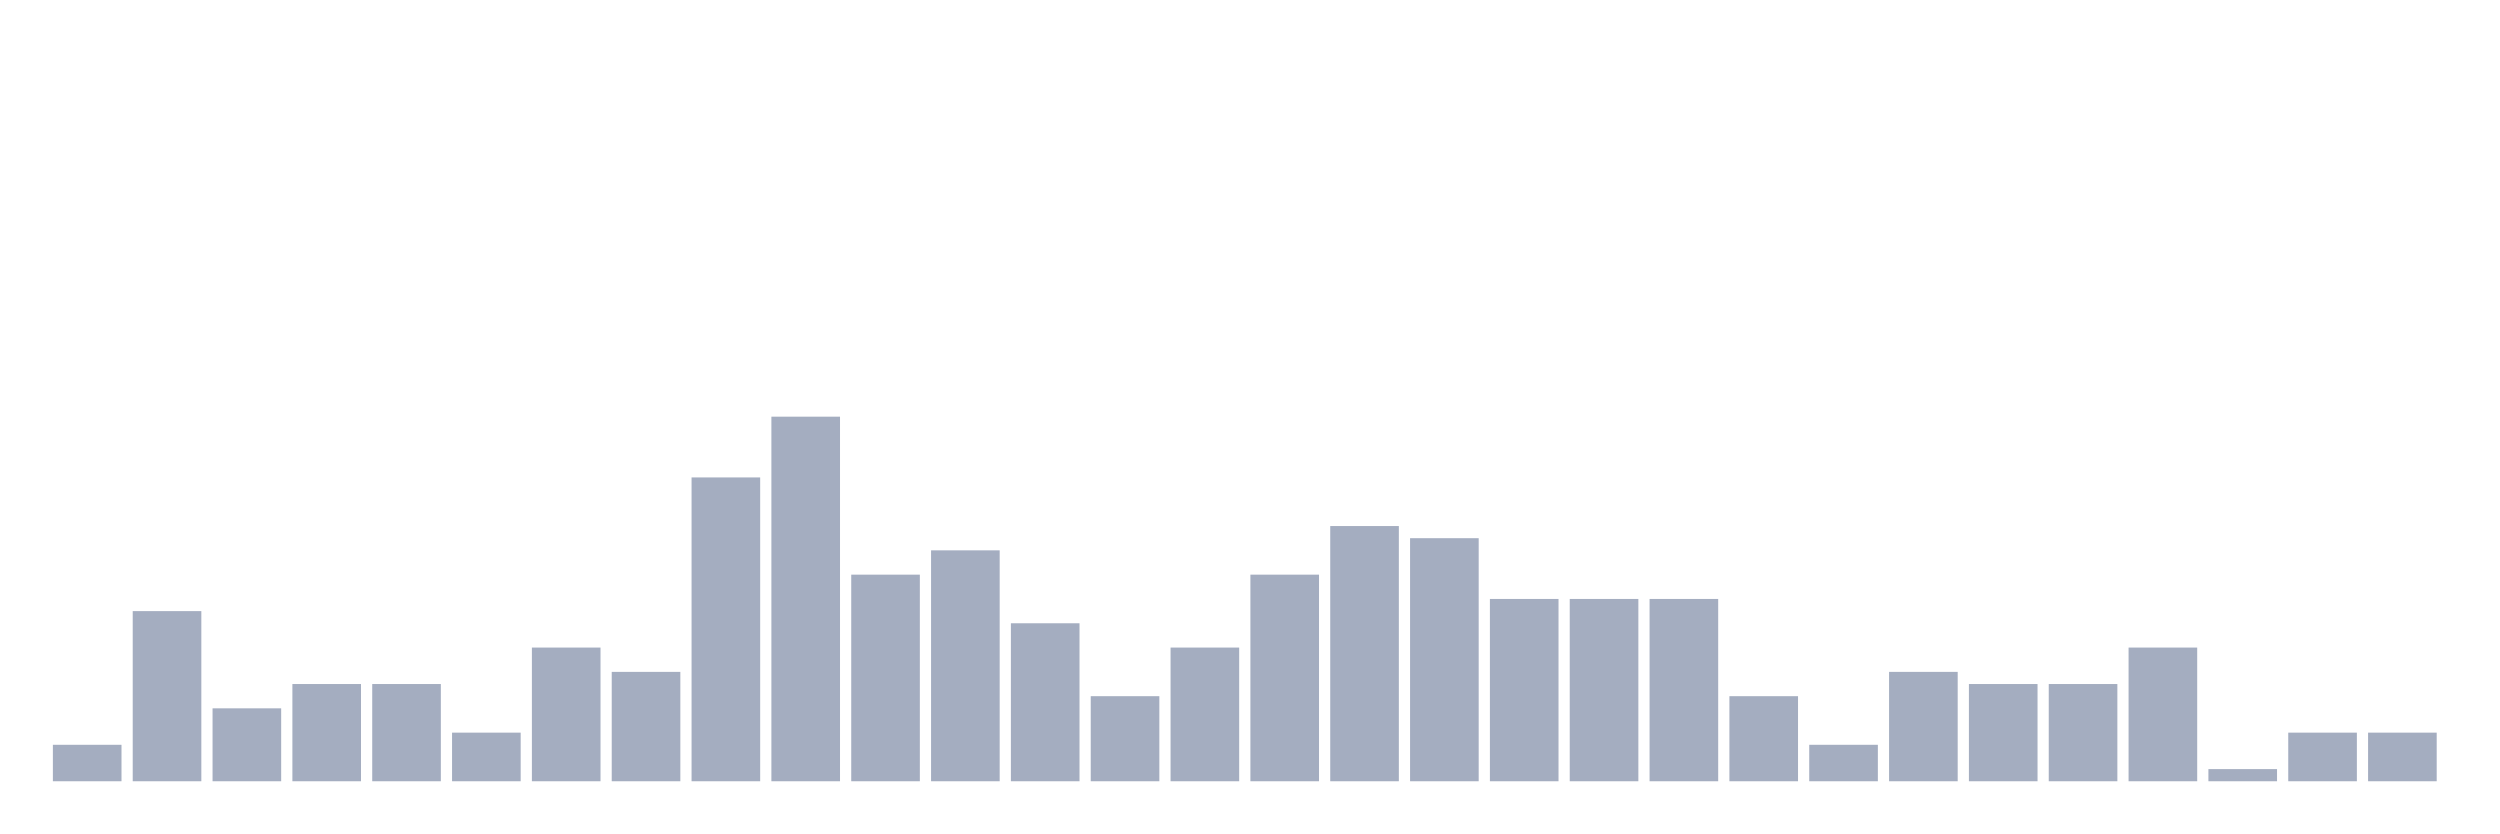
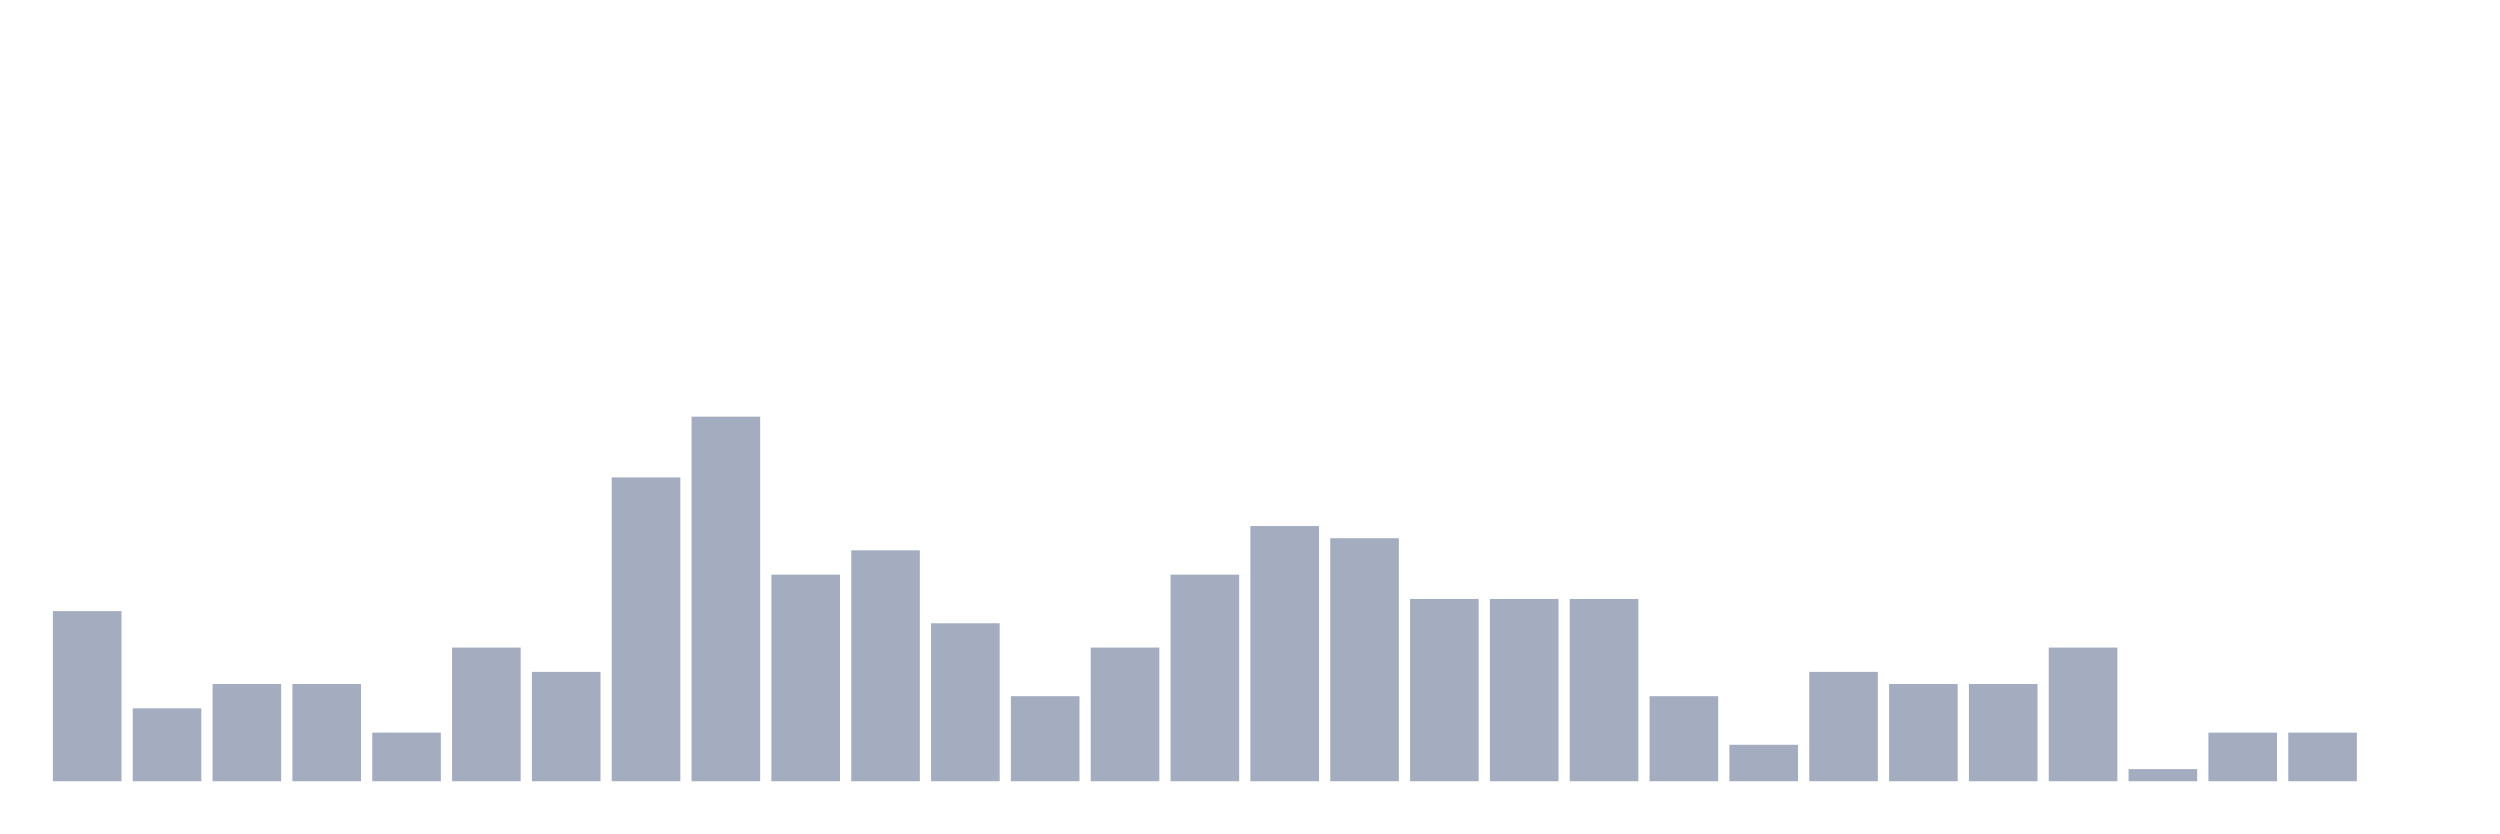
<svg xmlns="http://www.w3.org/2000/svg" viewBox="0 0 480 160">
  <g transform="translate(10,10)">
-     <rect class="bar" x="0.153" width="13.175" y="133" height="7" fill="rgb(164,173,192)" />
-     <rect class="bar" x="15.482" width="13.175" y="107.333" height="32.667" fill="rgb(164,173,192)" />
-     <rect class="bar" x="30.81" width="13.175" y="126" height="14" fill="rgb(164,173,192)" />
+     <rect class="bar" x="0.153" width="13.175" y="107.333" height="32.667" fill="rgb(164,173,192)" />
+     <rect class="bar" x="15.482" width="13.175" y="126" height="14" fill="rgb(164,173,192)" />
+     <rect class="bar" x="30.81" width="13.175" y="121.333" height="18.667" fill="rgb(164,173,192)" />
    <rect class="bar" x="46.138" width="13.175" y="121.333" height="18.667" fill="rgb(164,173,192)" />
-     <rect class="bar" x="61.466" width="13.175" y="121.333" height="18.667" fill="rgb(164,173,192)" />
-     <rect class="bar" x="76.794" width="13.175" y="130.667" height="9.333" fill="rgb(164,173,192)" />
-     <rect class="bar" x="92.123" width="13.175" y="114.333" height="25.667" fill="rgb(164,173,192)" />
-     <rect class="bar" x="107.451" width="13.175" y="119" height="21" fill="rgb(164,173,192)" />
-     <rect class="bar" x="122.779" width="13.175" y="81.667" height="58.333" fill="rgb(164,173,192)" />
-     <rect class="bar" x="138.107" width="13.175" y="70" height="70" fill="rgb(164,173,192)" />
-     <rect class="bar" x="153.436" width="13.175" y="100.333" height="39.667" fill="rgb(164,173,192)" />
-     <rect class="bar" x="168.764" width="13.175" y="95.667" height="44.333" fill="rgb(164,173,192)" />
-     <rect class="bar" x="184.092" width="13.175" y="109.667" height="30.333" fill="rgb(164,173,192)" />
-     <rect class="bar" x="199.42" width="13.175" y="123.667" height="16.333" fill="rgb(164,173,192)" />
-     <rect class="bar" x="214.748" width="13.175" y="114.333" height="25.667" fill="rgb(164,173,192)" />
-     <rect class="bar" x="230.077" width="13.175" y="100.333" height="39.667" fill="rgb(164,173,192)" />
-     <rect class="bar" x="245.405" width="13.175" y="91" height="49" fill="rgb(164,173,192)" />
-     <rect class="bar" x="260.733" width="13.175" y="93.333" height="46.667" fill="rgb(164,173,192)" />
+     <rect class="bar" x="61.466" width="13.175" y="130.667" height="9.333" fill="rgb(164,173,192)" />
+     <rect class="bar" x="76.794" width="13.175" y="114.333" height="25.667" fill="rgb(164,173,192)" />
+     <rect class="bar" x="92.123" width="13.175" y="119" height="21" fill="rgb(164,173,192)" />
+     <rect class="bar" x="107.451" width="13.175" y="81.667" height="58.333" fill="rgb(164,173,192)" />
+     <rect class="bar" x="122.779" width="13.175" y="70" height="70" fill="rgb(164,173,192)" />
+     <rect class="bar" x="138.107" width="13.175" y="100.333" height="39.667" fill="rgb(164,173,192)" />
+     <rect class="bar" x="153.436" width="13.175" y="95.667" height="44.333" fill="rgb(164,173,192)" />
+     <rect class="bar" x="168.764" width="13.175" y="109.667" height="30.333" fill="rgb(164,173,192)" />
+     <rect class="bar" x="184.092" width="13.175" y="123.667" height="16.333" fill="rgb(164,173,192)" />
+     <rect class="bar" x="199.42" width="13.175" y="114.333" height="25.667" fill="rgb(164,173,192)" />
+     <rect class="bar" x="214.748" width="13.175" y="100.333" height="39.667" fill="rgb(164,173,192)" />
+     <rect class="bar" x="230.077" width="13.175" y="91" height="49" fill="rgb(164,173,192)" />
+     <rect class="bar" x="245.405" width="13.175" y="93.333" height="46.667" fill="rgb(164,173,192)" />
+     <rect class="bar" x="260.733" width="13.175" y="105" height="35" fill="rgb(164,173,192)" />
    <rect class="bar" x="276.061" width="13.175" y="105" height="35" fill="rgb(164,173,192)" />
    <rect class="bar" x="291.39" width="13.175" y="105" height="35" fill="rgb(164,173,192)" />
-     <rect class="bar" x="306.718" width="13.175" y="105" height="35" fill="rgb(164,173,192)" />
-     <rect class="bar" x="322.046" width="13.175" y="123.667" height="16.333" fill="rgb(164,173,192)" />
-     <rect class="bar" x="337.374" width="13.175" y="133" height="7" fill="rgb(164,173,192)" />
-     <rect class="bar" x="352.702" width="13.175" y="119" height="21" fill="rgb(164,173,192)" />
+     <rect class="bar" x="306.718" width="13.175" y="123.667" height="16.333" fill="rgb(164,173,192)" />
+     <rect class="bar" x="322.046" width="13.175" y="133" height="7" fill="rgb(164,173,192)" />
+     <rect class="bar" x="337.374" width="13.175" y="119" height="21" fill="rgb(164,173,192)" />
+     <rect class="bar" x="352.702" width="13.175" y="121.333" height="18.667" fill="rgb(164,173,192)" />
    <rect class="bar" x="368.031" width="13.175" y="121.333" height="18.667" fill="rgb(164,173,192)" />
-     <rect class="bar" x="383.359" width="13.175" y="121.333" height="18.667" fill="rgb(164,173,192)" />
-     <rect class="bar" x="398.687" width="13.175" y="114.333" height="25.667" fill="rgb(164,173,192)" />
-     <rect class="bar" x="414.015" width="13.175" y="137.667" height="2.333" fill="rgb(164,173,192)" />
+     <rect class="bar" x="383.359" width="13.175" y="114.333" height="25.667" fill="rgb(164,173,192)" />
+     <rect class="bar" x="398.687" width="13.175" y="137.667" height="2.333" fill="rgb(164,173,192)" />
+     <rect class="bar" x="414.015" width="13.175" y="130.667" height="9.333" fill="rgb(164,173,192)" />
    <rect class="bar" x="429.344" width="13.175" y="130.667" height="9.333" fill="rgb(164,173,192)" />
-     <rect class="bar" x="444.672" width="13.175" y="130.667" height="9.333" fill="rgb(164,173,192)" />
+     <rect class="bar" x="444.672" width="13.175" y="140" height="0" fill="rgb(164,173,192)" />
  </g>
</svg>
